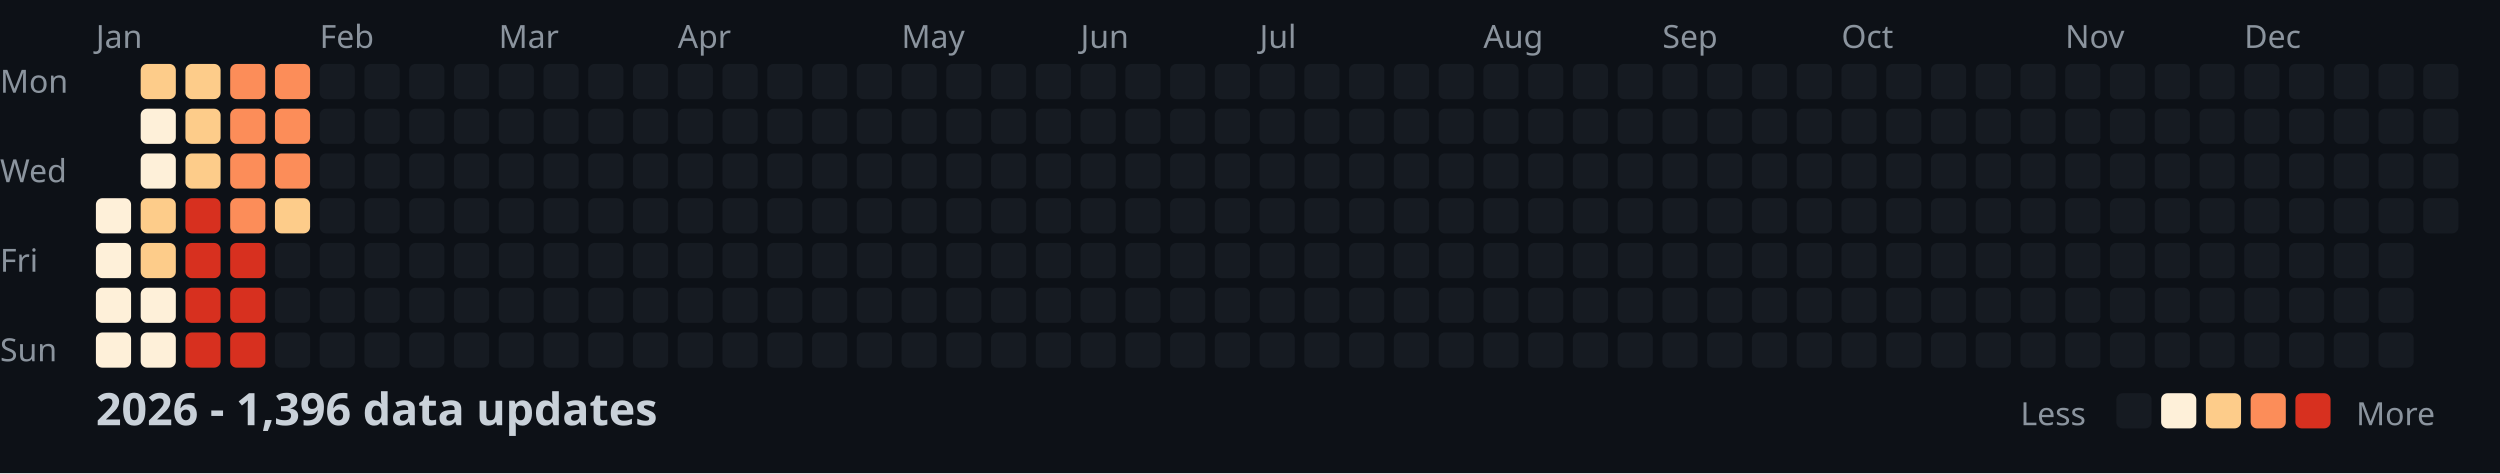
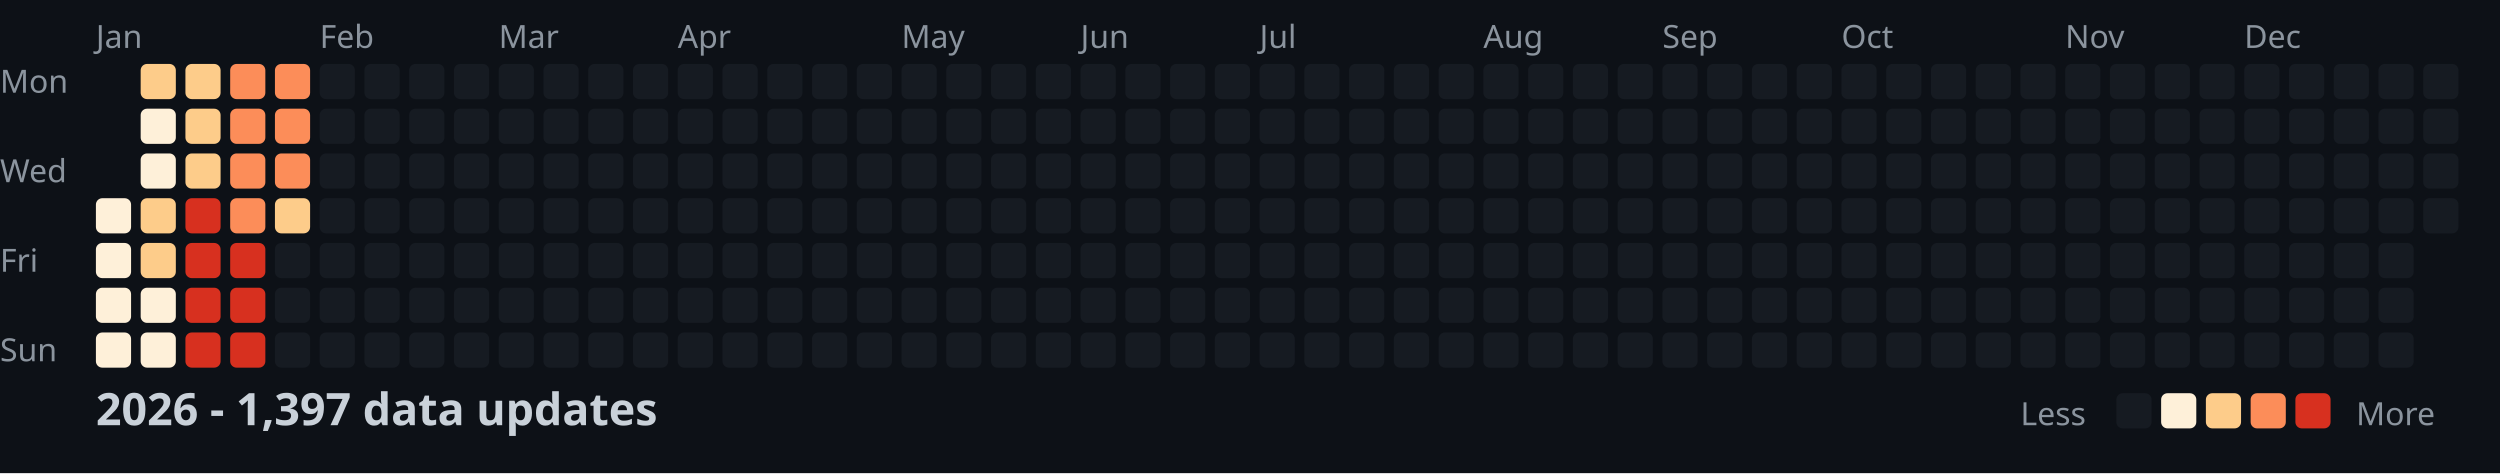
<svg xmlns="http://www.w3.org/2000/svg" width="782" height="148">
  <style>
    .month { font: 10px sans-serif; fill: #8b949e; }
    .day { font: 10px sans-serif; fill: #8b949e; }
    .title { font: bold 14px sans-serif; fill: #c9d1d9; }
    .legend { font: 10px sans-serif; fill: #8b949e; }
  </style>
  <rect width="100%" height="100%" fill="#0d1117" />
  <text x="0" y="29" class="day">Mon</text>
  <text x="0" y="57" class="day">Wed</text>
  <text x="0" y="85" class="day">Fri</text>
  <text x="0" y="113" class="day">Sun</text>
  <text x="30" y="15" class="month">Jan</text>
  <text x="100" y="15" class="month">Feb</text>
  <text x="156" y="15" class="month">Mar</text>
  <text x="212" y="15" class="month">Apr</text>
  <text x="282" y="15" class="month">May</text>
  <text x="338" y="15" class="month">Jun</text>
  <text x="394" y="15" class="month">Jul</text>
  <text x="464" y="15" class="month">Aug</text>
  <text x="520" y="15" class="month">Sep</text>
  <text x="576" y="15" class="month">Oct</text>
  <text x="646" y="15" class="month">Nov</text>
  <text x="702" y="15" class="month">Dec</text>
  <rect x="30" y="62" width="11" height="11" fill="#fef0d9" rx="2" />
  <rect x="30" y="76" width="11" height="11" fill="#fef0d9" rx="2" />
  <rect x="30" y="90" width="11" height="11" fill="#fef0d9" rx="2" />
  <rect x="30" y="104" width="11" height="11" fill="#fef0d9" rx="2" />
  <rect x="44" y="20" width="11" height="11" fill="#fdcc8a" rx="2" />
  <rect x="44" y="34" width="11" height="11" fill="#fef0d9" rx="2" />
  <rect x="44" y="48" width="11" height="11" fill="#fef0d9" rx="2" />
  <rect x="44" y="62" width="11" height="11" fill="#fdcc8a" rx="2" />
  <rect x="44" y="76" width="11" height="11" fill="#fdcc8a" rx="2" />
  <rect x="44" y="90" width="11" height="11" fill="#fef0d9" rx="2" />
  <rect x="44" y="104" width="11" height="11" fill="#fef0d9" rx="2" />
  <rect x="58" y="20" width="11" height="11" fill="#fdcc8a" rx="2" />
  <rect x="58" y="34" width="11" height="11" fill="#fdcc8a" rx="2" />
  <rect x="58" y="48" width="11" height="11" fill="#fdcc8a" rx="2" />
  <rect x="58" y="62" width="11" height="11" fill="#d7301f" rx="2" />
  <rect x="58" y="76" width="11" height="11" fill="#d7301f" rx="2" />
  <rect x="58" y="90" width="11" height="11" fill="#d7301f" rx="2" />
  <rect x="58" y="104" width="11" height="11" fill="#d7301f" rx="2" />
  <rect x="72" y="20" width="11" height="11" fill="#fc8d59" rx="2" />
  <rect x="72" y="34" width="11" height="11" fill="#fc8d59" rx="2" />
  <rect x="72" y="48" width="11" height="11" fill="#fc8d59" rx="2" />
  <rect x="72" y="62" width="11" height="11" fill="#fc8d59" rx="2" />
  <rect x="72" y="76" width="11" height="11" fill="#d7301f" rx="2" />
  <rect x="72" y="90" width="11" height="11" fill="#d7301f" rx="2" />
  <rect x="72" y="104" width="11" height="11" fill="#d7301f" rx="2" />
  <rect x="86" y="20" width="11" height="11" fill="#fc8d59" rx="2" />
  <rect x="86" y="34" width="11" height="11" fill="#fc8d59" rx="2" />
  <rect x="86" y="48" width="11" height="11" fill="#fc8d59" rx="2" />
  <rect x="86" y="62" width="11" height="11" fill="#fdcc8a" rx="2" />
  <rect x="86" y="76" width="11" height="11" fill="#161b22" rx="2" />
  <rect x="86" y="90" width="11" height="11" fill="#161b22" rx="2" />
  <rect x="86" y="104" width="11" height="11" fill="#161b22" rx="2" />
  <rect x="100" y="20" width="11" height="11" fill="#161b22" rx="2" />
  <rect x="100" y="34" width="11" height="11" fill="#161b22" rx="2" />
  <rect x="100" y="48" width="11" height="11" fill="#161b22" rx="2" />
  <rect x="100" y="62" width="11" height="11" fill="#161b22" rx="2" />
  <rect x="100" y="76" width="11" height="11" fill="#161b22" rx="2" />
  <rect x="100" y="90" width="11" height="11" fill="#161b22" rx="2" />
  <rect x="100" y="104" width="11" height="11" fill="#161b22" rx="2" />
  <rect x="114" y="20" width="11" height="11" fill="#161b22" rx="2" />
  <rect x="114" y="34" width="11" height="11" fill="#161b22" rx="2" />
  <rect x="114" y="48" width="11" height="11" fill="#161b22" rx="2" />
  <rect x="114" y="62" width="11" height="11" fill="#161b22" rx="2" />
  <rect x="114" y="76" width="11" height="11" fill="#161b22" rx="2" />
  <rect x="114" y="90" width="11" height="11" fill="#161b22" rx="2" />
  <rect x="114" y="104" width="11" height="11" fill="#161b22" rx="2" />
  <rect x="128" y="20" width="11" height="11" fill="#161b22" rx="2" />
  <rect x="128" y="34" width="11" height="11" fill="#161b22" rx="2" />
  <rect x="128" y="48" width="11" height="11" fill="#161b22" rx="2" />
  <rect x="128" y="62" width="11" height="11" fill="#161b22" rx="2" />
  <rect x="128" y="76" width="11" height="11" fill="#161b22" rx="2" />
  <rect x="128" y="90" width="11" height="11" fill="#161b22" rx="2" />
  <rect x="128" y="104" width="11" height="11" fill="#161b22" rx="2" />
  <rect x="142" y="20" width="11" height="11" fill="#161b22" rx="2" />
  <rect x="142" y="34" width="11" height="11" fill="#161b22" rx="2" />
  <rect x="142" y="48" width="11" height="11" fill="#161b22" rx="2" />
  <rect x="142" y="62" width="11" height="11" fill="#161b22" rx="2" />
  <rect x="142" y="76" width="11" height="11" fill="#161b22" rx="2" />
  <rect x="142" y="90" width="11" height="11" fill="#161b22" rx="2" />
  <rect x="142" y="104" width="11" height="11" fill="#161b22" rx="2" />
  <rect x="156" y="20" width="11" height="11" fill="#161b22" rx="2" />
  <rect x="156" y="34" width="11" height="11" fill="#161b22" rx="2" />
  <rect x="156" y="48" width="11" height="11" fill="#161b22" rx="2" />
  <rect x="156" y="62" width="11" height="11" fill="#161b22" rx="2" />
  <rect x="156" y="76" width="11" height="11" fill="#161b22" rx="2" />
  <rect x="156" y="90" width="11" height="11" fill="#161b22" rx="2" />
  <rect x="156" y="104" width="11" height="11" fill="#161b22" rx="2" />
  <rect x="170" y="20" width="11" height="11" fill="#161b22" rx="2" />
  <rect x="170" y="34" width="11" height="11" fill="#161b22" rx="2" />
  <rect x="170" y="48" width="11" height="11" fill="#161b22" rx="2" />
  <rect x="170" y="62" width="11" height="11" fill="#161b22" rx="2" />
  <rect x="170" y="76" width="11" height="11" fill="#161b22" rx="2" />
  <rect x="170" y="90" width="11" height="11" fill="#161b22" rx="2" />
  <rect x="170" y="104" width="11" height="11" fill="#161b22" rx="2" />
  <rect x="184" y="20" width="11" height="11" fill="#161b22" rx="2" />
  <rect x="184" y="34" width="11" height="11" fill="#161b22" rx="2" />
  <rect x="184" y="48" width="11" height="11" fill="#161b22" rx="2" />
  <rect x="184" y="62" width="11" height="11" fill="#161b22" rx="2" />
  <rect x="184" y="76" width="11" height="11" fill="#161b22" rx="2" />
  <rect x="184" y="90" width="11" height="11" fill="#161b22" rx="2" />
  <rect x="184" y="104" width="11" height="11" fill="#161b22" rx="2" />
  <rect x="198" y="20" width="11" height="11" fill="#161b22" rx="2" />
  <rect x="198" y="34" width="11" height="11" fill="#161b22" rx="2" />
  <rect x="198" y="48" width="11" height="11" fill="#161b22" rx="2" />
  <rect x="198" y="62" width="11" height="11" fill="#161b22" rx="2" />
  <rect x="198" y="76" width="11" height="11" fill="#161b22" rx="2" />
  <rect x="198" y="90" width="11" height="11" fill="#161b22" rx="2" />
  <rect x="198" y="104" width="11" height="11" fill="#161b22" rx="2" />
  <rect x="212" y="20" width="11" height="11" fill="#161b22" rx="2" />
  <rect x="212" y="34" width="11" height="11" fill="#161b22" rx="2" />
  <rect x="212" y="48" width="11" height="11" fill="#161b22" rx="2" />
  <rect x="212" y="62" width="11" height="11" fill="#161b22" rx="2" />
  <rect x="212" y="76" width="11" height="11" fill="#161b22" rx="2" />
  <rect x="212" y="90" width="11" height="11" fill="#161b22" rx="2" />
  <rect x="212" y="104" width="11" height="11" fill="#161b22" rx="2" />
  <rect x="226" y="20" width="11" height="11" fill="#161b22" rx="2" />
  <rect x="226" y="34" width="11" height="11" fill="#161b22" rx="2" />
  <rect x="226" y="48" width="11" height="11" fill="#161b22" rx="2" />
  <rect x="226" y="62" width="11" height="11" fill="#161b22" rx="2" />
  <rect x="226" y="76" width="11" height="11" fill="#161b22" rx="2" />
  <rect x="226" y="90" width="11" height="11" fill="#161b22" rx="2" />
  <rect x="226" y="104" width="11" height="11" fill="#161b22" rx="2" />
  <rect x="240" y="20" width="11" height="11" fill="#161b22" rx="2" />
  <rect x="240" y="34" width="11" height="11" fill="#161b22" rx="2" />
  <rect x="240" y="48" width="11" height="11" fill="#161b22" rx="2" />
  <rect x="240" y="62" width="11" height="11" fill="#161b22" rx="2" />
  <rect x="240" y="76" width="11" height="11" fill="#161b22" rx="2" />
  <rect x="240" y="90" width="11" height="11" fill="#161b22" rx="2" />
  <rect x="240" y="104" width="11" height="11" fill="#161b22" rx="2" />
  <rect x="254" y="20" width="11" height="11" fill="#161b22" rx="2" />
  <rect x="254" y="34" width="11" height="11" fill="#161b22" rx="2" />
  <rect x="254" y="48" width="11" height="11" fill="#161b22" rx="2" />
  <rect x="254" y="62" width="11" height="11" fill="#161b22" rx="2" />
  <rect x="254" y="76" width="11" height="11" fill="#161b22" rx="2" />
  <rect x="254" y="90" width="11" height="11" fill="#161b22" rx="2" />
  <rect x="254" y="104" width="11" height="11" fill="#161b22" rx="2" />
  <rect x="268" y="20" width="11" height="11" fill="#161b22" rx="2" />
  <rect x="268" y="34" width="11" height="11" fill="#161b22" rx="2" />
  <rect x="268" y="48" width="11" height="11" fill="#161b22" rx="2" />
  <rect x="268" y="62" width="11" height="11" fill="#161b22" rx="2" />
  <rect x="268" y="76" width="11" height="11" fill="#161b22" rx="2" />
  <rect x="268" y="90" width="11" height="11" fill="#161b22" rx="2" />
  <rect x="268" y="104" width="11" height="11" fill="#161b22" rx="2" />
  <rect x="282" y="20" width="11" height="11" fill="#161b22" rx="2" />
  <rect x="282" y="34" width="11" height="11" fill="#161b22" rx="2" />
  <rect x="282" y="48" width="11" height="11" fill="#161b22" rx="2" />
  <rect x="282" y="62" width="11" height="11" fill="#161b22" rx="2" />
  <rect x="282" y="76" width="11" height="11" fill="#161b22" rx="2" />
  <rect x="282" y="90" width="11" height="11" fill="#161b22" rx="2" />
  <rect x="282" y="104" width="11" height="11" fill="#161b22" rx="2" />
  <rect x="296" y="20" width="11" height="11" fill="#161b22" rx="2" />
  <rect x="296" y="34" width="11" height="11" fill="#161b22" rx="2" />
  <rect x="296" y="48" width="11" height="11" fill="#161b22" rx="2" />
  <rect x="296" y="62" width="11" height="11" fill="#161b22" rx="2" />
  <rect x="296" y="76" width="11" height="11" fill="#161b22" rx="2" />
  <rect x="296" y="90" width="11" height="11" fill="#161b22" rx="2" />
  <rect x="296" y="104" width="11" height="11" fill="#161b22" rx="2" />
  <rect x="310" y="20" width="11" height="11" fill="#161b22" rx="2" />
  <rect x="310" y="34" width="11" height="11" fill="#161b22" rx="2" />
  <rect x="310" y="48" width="11" height="11" fill="#161b22" rx="2" />
  <rect x="310" y="62" width="11" height="11" fill="#161b22" rx="2" />
  <rect x="310" y="76" width="11" height="11" fill="#161b22" rx="2" />
  <rect x="310" y="90" width="11" height="11" fill="#161b22" rx="2" />
  <rect x="310" y="104" width="11" height="11" fill="#161b22" rx="2" />
  <rect x="324" y="20" width="11" height="11" fill="#161b22" rx="2" />
  <rect x="324" y="34" width="11" height="11" fill="#161b22" rx="2" />
  <rect x="324" y="48" width="11" height="11" fill="#161b22" rx="2" />
  <rect x="324" y="62" width="11" height="11" fill="#161b22" rx="2" />
  <rect x="324" y="76" width="11" height="11" fill="#161b22" rx="2" />
  <rect x="324" y="90" width="11" height="11" fill="#161b22" rx="2" />
  <rect x="324" y="104" width="11" height="11" fill="#161b22" rx="2" />
  <rect x="338" y="20" width="11" height="11" fill="#161b22" rx="2" />
  <rect x="338" y="34" width="11" height="11" fill="#161b22" rx="2" />
  <rect x="338" y="48" width="11" height="11" fill="#161b22" rx="2" />
  <rect x="338" y="62" width="11" height="11" fill="#161b22" rx="2" />
  <rect x="338" y="76" width="11" height="11" fill="#161b22" rx="2" />
  <rect x="338" y="90" width="11" height="11" fill="#161b22" rx="2" />
  <rect x="338" y="104" width="11" height="11" fill="#161b22" rx="2" />
  <rect x="352" y="20" width="11" height="11" fill="#161b22" rx="2" />
  <rect x="352" y="34" width="11" height="11" fill="#161b22" rx="2" />
  <rect x="352" y="48" width="11" height="11" fill="#161b22" rx="2" />
  <rect x="352" y="62" width="11" height="11" fill="#161b22" rx="2" />
  <rect x="352" y="76" width="11" height="11" fill="#161b22" rx="2" />
  <rect x="352" y="90" width="11" height="11" fill="#161b22" rx="2" />
  <rect x="352" y="104" width="11" height="11" fill="#161b22" rx="2" />
  <rect x="366" y="20" width="11" height="11" fill="#161b22" rx="2" />
  <rect x="366" y="34" width="11" height="11" fill="#161b22" rx="2" />
  <rect x="366" y="48" width="11" height="11" fill="#161b22" rx="2" />
  <rect x="366" y="62" width="11" height="11" fill="#161b22" rx="2" />
  <rect x="366" y="76" width="11" height="11" fill="#161b22" rx="2" />
  <rect x="366" y="90" width="11" height="11" fill="#161b22" rx="2" />
  <rect x="366" y="104" width="11" height="11" fill="#161b22" rx="2" />
  <rect x="380" y="20" width="11" height="11" fill="#161b22" rx="2" />
  <rect x="380" y="34" width="11" height="11" fill="#161b22" rx="2" />
  <rect x="380" y="48" width="11" height="11" fill="#161b22" rx="2" />
  <rect x="380" y="62" width="11" height="11" fill="#161b22" rx="2" />
  <rect x="380" y="76" width="11" height="11" fill="#161b22" rx="2" />
  <rect x="380" y="90" width="11" height="11" fill="#161b22" rx="2" />
  <rect x="380" y="104" width="11" height="11" fill="#161b22" rx="2" />
  <rect x="394" y="20" width="11" height="11" fill="#161b22" rx="2" />
  <rect x="394" y="34" width="11" height="11" fill="#161b22" rx="2" />
  <rect x="394" y="48" width="11" height="11" fill="#161b22" rx="2" />
  <rect x="394" y="62" width="11" height="11" fill="#161b22" rx="2" />
  <rect x="394" y="76" width="11" height="11" fill="#161b22" rx="2" />
  <rect x="394" y="90" width="11" height="11" fill="#161b22" rx="2" />
  <rect x="394" y="104" width="11" height="11" fill="#161b22" rx="2" />
  <rect x="408" y="20" width="11" height="11" fill="#161b22" rx="2" />
  <rect x="408" y="34" width="11" height="11" fill="#161b22" rx="2" />
  <rect x="408" y="48" width="11" height="11" fill="#161b22" rx="2" />
  <rect x="408" y="62" width="11" height="11" fill="#161b22" rx="2" />
  <rect x="408" y="76" width="11" height="11" fill="#161b22" rx="2" />
  <rect x="408" y="90" width="11" height="11" fill="#161b22" rx="2" />
  <rect x="408" y="104" width="11" height="11" fill="#161b22" rx="2" />
  <rect x="422" y="20" width="11" height="11" fill="#161b22" rx="2" />
  <rect x="422" y="34" width="11" height="11" fill="#161b22" rx="2" />
  <rect x="422" y="48" width="11" height="11" fill="#161b22" rx="2" />
  <rect x="422" y="62" width="11" height="11" fill="#161b22" rx="2" />
  <rect x="422" y="76" width="11" height="11" fill="#161b22" rx="2" />
  <rect x="422" y="90" width="11" height="11" fill="#161b22" rx="2" />
  <rect x="422" y="104" width="11" height="11" fill="#161b22" rx="2" />
  <rect x="436" y="20" width="11" height="11" fill="#161b22" rx="2" />
  <rect x="436" y="34" width="11" height="11" fill="#161b22" rx="2" />
  <rect x="436" y="48" width="11" height="11" fill="#161b22" rx="2" />
  <rect x="436" y="62" width="11" height="11" fill="#161b22" rx="2" />
  <rect x="436" y="76" width="11" height="11" fill="#161b22" rx="2" />
  <rect x="436" y="90" width="11" height="11" fill="#161b22" rx="2" />
  <rect x="436" y="104" width="11" height="11" fill="#161b22" rx="2" />
  <rect x="450" y="20" width="11" height="11" fill="#161b22" rx="2" />
  <rect x="450" y="34" width="11" height="11" fill="#161b22" rx="2" />
  <rect x="450" y="48" width="11" height="11" fill="#161b22" rx="2" />
  <rect x="450" y="62" width="11" height="11" fill="#161b22" rx="2" />
  <rect x="450" y="76" width="11" height="11" fill="#161b22" rx="2" />
  <rect x="450" y="90" width="11" height="11" fill="#161b22" rx="2" />
  <rect x="450" y="104" width="11" height="11" fill="#161b22" rx="2" />
  <rect x="464" y="20" width="11" height="11" fill="#161b22" rx="2" />
  <rect x="464" y="34" width="11" height="11" fill="#161b22" rx="2" />
  <rect x="464" y="48" width="11" height="11" fill="#161b22" rx="2" />
  <rect x="464" y="62" width="11" height="11" fill="#161b22" rx="2" />
  <rect x="464" y="76" width="11" height="11" fill="#161b22" rx="2" />
  <rect x="464" y="90" width="11" height="11" fill="#161b22" rx="2" />
  <rect x="464" y="104" width="11" height="11" fill="#161b22" rx="2" />
  <rect x="478" y="20" width="11" height="11" fill="#161b22" rx="2" />
  <rect x="478" y="34" width="11" height="11" fill="#161b22" rx="2" />
  <rect x="478" y="48" width="11" height="11" fill="#161b22" rx="2" />
  <rect x="478" y="62" width="11" height="11" fill="#161b22" rx="2" />
  <rect x="478" y="76" width="11" height="11" fill="#161b22" rx="2" />
  <rect x="478" y="90" width="11" height="11" fill="#161b22" rx="2" />
  <rect x="478" y="104" width="11" height="11" fill="#161b22" rx="2" />
  <rect x="492" y="20" width="11" height="11" fill="#161b22" rx="2" />
  <rect x="492" y="34" width="11" height="11" fill="#161b22" rx="2" />
  <rect x="492" y="48" width="11" height="11" fill="#161b22" rx="2" />
  <rect x="492" y="62" width="11" height="11" fill="#161b22" rx="2" />
  <rect x="492" y="76" width="11" height="11" fill="#161b22" rx="2" />
  <rect x="492" y="90" width="11" height="11" fill="#161b22" rx="2" />
  <rect x="492" y="104" width="11" height="11" fill="#161b22" rx="2" />
  <rect x="506" y="20" width="11" height="11" fill="#161b22" rx="2" />
  <rect x="506" y="34" width="11" height="11" fill="#161b22" rx="2" />
  <rect x="506" y="48" width="11" height="11" fill="#161b22" rx="2" />
  <rect x="506" y="62" width="11" height="11" fill="#161b22" rx="2" />
  <rect x="506" y="76" width="11" height="11" fill="#161b22" rx="2" />
  <rect x="506" y="90" width="11" height="11" fill="#161b22" rx="2" />
  <rect x="506" y="104" width="11" height="11" fill="#161b22" rx="2" />
  <rect x="520" y="20" width="11" height="11" fill="#161b22" rx="2" />
  <rect x="520" y="34" width="11" height="11" fill="#161b22" rx="2" />
  <rect x="520" y="48" width="11" height="11" fill="#161b22" rx="2" />
  <rect x="520" y="62" width="11" height="11" fill="#161b22" rx="2" />
  <rect x="520" y="76" width="11" height="11" fill="#161b22" rx="2" />
  <rect x="520" y="90" width="11" height="11" fill="#161b22" rx="2" />
  <rect x="520" y="104" width="11" height="11" fill="#161b22" rx="2" />
  <rect x="534" y="20" width="11" height="11" fill="#161b22" rx="2" />
  <rect x="534" y="34" width="11" height="11" fill="#161b22" rx="2" />
  <rect x="534" y="48" width="11" height="11" fill="#161b22" rx="2" />
  <rect x="534" y="62" width="11" height="11" fill="#161b22" rx="2" />
  <rect x="534" y="76" width="11" height="11" fill="#161b22" rx="2" />
  <rect x="534" y="90" width="11" height="11" fill="#161b22" rx="2" />
  <rect x="534" y="104" width="11" height="11" fill="#161b22" rx="2" />
  <rect x="548" y="20" width="11" height="11" fill="#161b22" rx="2" />
  <rect x="548" y="34" width="11" height="11" fill="#161b22" rx="2" />
  <rect x="548" y="48" width="11" height="11" fill="#161b22" rx="2" />
  <rect x="548" y="62" width="11" height="11" fill="#161b22" rx="2" />
  <rect x="548" y="76" width="11" height="11" fill="#161b22" rx="2" />
  <rect x="548" y="90" width="11" height="11" fill="#161b22" rx="2" />
  <rect x="548" y="104" width="11" height="11" fill="#161b22" rx="2" />
  <rect x="562" y="20" width="11" height="11" fill="#161b22" rx="2" />
  <rect x="562" y="34" width="11" height="11" fill="#161b22" rx="2" />
  <rect x="562" y="48" width="11" height="11" fill="#161b22" rx="2" />
  <rect x="562" y="62" width="11" height="11" fill="#161b22" rx="2" />
  <rect x="562" y="76" width="11" height="11" fill="#161b22" rx="2" />
  <rect x="562" y="90" width="11" height="11" fill="#161b22" rx="2" />
  <rect x="562" y="104" width="11" height="11" fill="#161b22" rx="2" />
  <rect x="576" y="20" width="11" height="11" fill="#161b22" rx="2" />
  <rect x="576" y="34" width="11" height="11" fill="#161b22" rx="2" />
  <rect x="576" y="48" width="11" height="11" fill="#161b22" rx="2" />
  <rect x="576" y="62" width="11" height="11" fill="#161b22" rx="2" />
  <rect x="576" y="76" width="11" height="11" fill="#161b22" rx="2" />
  <rect x="576" y="90" width="11" height="11" fill="#161b22" rx="2" />
  <rect x="576" y="104" width="11" height="11" fill="#161b22" rx="2" />
  <rect x="590" y="20" width="11" height="11" fill="#161b22" rx="2" />
  <rect x="590" y="34" width="11" height="11" fill="#161b22" rx="2" />
  <rect x="590" y="48" width="11" height="11" fill="#161b22" rx="2" />
  <rect x="590" y="62" width="11" height="11" fill="#161b22" rx="2" />
  <rect x="590" y="76" width="11" height="11" fill="#161b22" rx="2" />
  <rect x="590" y="90" width="11" height="11" fill="#161b22" rx="2" />
  <rect x="590" y="104" width="11" height="11" fill="#161b22" rx="2" />
  <rect x="604" y="20" width="11" height="11" fill="#161b22" rx="2" />
  <rect x="604" y="34" width="11" height="11" fill="#161b22" rx="2" />
  <rect x="604" y="48" width="11" height="11" fill="#161b22" rx="2" />
  <rect x="604" y="62" width="11" height="11" fill="#161b22" rx="2" />
  <rect x="604" y="76" width="11" height="11" fill="#161b22" rx="2" />
  <rect x="604" y="90" width="11" height="11" fill="#161b22" rx="2" />
  <rect x="604" y="104" width="11" height="11" fill="#161b22" rx="2" />
  <rect x="618" y="20" width="11" height="11" fill="#161b22" rx="2" />
  <rect x="618" y="34" width="11" height="11" fill="#161b22" rx="2" />
  <rect x="618" y="48" width="11" height="11" fill="#161b22" rx="2" />
  <rect x="618" y="62" width="11" height="11" fill="#161b22" rx="2" />
  <rect x="618" y="76" width="11" height="11" fill="#161b22" rx="2" />
  <rect x="618" y="90" width="11" height="11" fill="#161b22" rx="2" />
  <rect x="618" y="104" width="11" height="11" fill="#161b22" rx="2" />
  <rect x="632" y="20" width="11" height="11" fill="#161b22" rx="2" />
  <rect x="632" y="34" width="11" height="11" fill="#161b22" rx="2" />
  <rect x="632" y="48" width="11" height="11" fill="#161b22" rx="2" />
  <rect x="632" y="62" width="11" height="11" fill="#161b22" rx="2" />
  <rect x="632" y="76" width="11" height="11" fill="#161b22" rx="2" />
  <rect x="632" y="90" width="11" height="11" fill="#161b22" rx="2" />
  <rect x="632" y="104" width="11" height="11" fill="#161b22" rx="2" />
  <rect x="646" y="20" width="11" height="11" fill="#161b22" rx="2" />
  <rect x="646" y="34" width="11" height="11" fill="#161b22" rx="2" />
  <rect x="646" y="48" width="11" height="11" fill="#161b22" rx="2" />
  <rect x="646" y="62" width="11" height="11" fill="#161b22" rx="2" />
  <rect x="646" y="76" width="11" height="11" fill="#161b22" rx="2" />
  <rect x="646" y="90" width="11" height="11" fill="#161b22" rx="2" />
  <rect x="646" y="104" width="11" height="11" fill="#161b22" rx="2" />
  <rect x="660" y="20" width="11" height="11" fill="#161b22" rx="2" />
  <rect x="660" y="34" width="11" height="11" fill="#161b22" rx="2" />
  <rect x="660" y="48" width="11" height="11" fill="#161b22" rx="2" />
  <rect x="660" y="62" width="11" height="11" fill="#161b22" rx="2" />
  <rect x="660" y="76" width="11" height="11" fill="#161b22" rx="2" />
  <rect x="660" y="90" width="11" height="11" fill="#161b22" rx="2" />
  <rect x="660" y="104" width="11" height="11" fill="#161b22" rx="2" />
  <rect x="674" y="20" width="11" height="11" fill="#161b22" rx="2" />
  <rect x="674" y="34" width="11" height="11" fill="#161b22" rx="2" />
  <rect x="674" y="48" width="11" height="11" fill="#161b22" rx="2" />
  <rect x="674" y="62" width="11" height="11" fill="#161b22" rx="2" />
  <rect x="674" y="76" width="11" height="11" fill="#161b22" rx="2" />
  <rect x="674" y="90" width="11" height="11" fill="#161b22" rx="2" />
  <rect x="674" y="104" width="11" height="11" fill="#161b22" rx="2" />
  <rect x="688" y="20" width="11" height="11" fill="#161b22" rx="2" />
  <rect x="688" y="34" width="11" height="11" fill="#161b22" rx="2" />
  <rect x="688" y="48" width="11" height="11" fill="#161b22" rx="2" />
  <rect x="688" y="62" width="11" height="11" fill="#161b22" rx="2" />
  <rect x="688" y="76" width="11" height="11" fill="#161b22" rx="2" />
  <rect x="688" y="90" width="11" height="11" fill="#161b22" rx="2" />
  <rect x="688" y="104" width="11" height="11" fill="#161b22" rx="2" />
  <rect x="702" y="20" width="11" height="11" fill="#161b22" rx="2" />
  <rect x="702" y="34" width="11" height="11" fill="#161b22" rx="2" />
  <rect x="702" y="48" width="11" height="11" fill="#161b22" rx="2" />
  <rect x="702" y="62" width="11" height="11" fill="#161b22" rx="2" />
  <rect x="702" y="76" width="11" height="11" fill="#161b22" rx="2" />
  <rect x="702" y="90" width="11" height="11" fill="#161b22" rx="2" />
  <rect x="702" y="104" width="11" height="11" fill="#161b22" rx="2" />
  <rect x="716" y="20" width="11" height="11" fill="#161b22" rx="2" />
  <rect x="716" y="34" width="11" height="11" fill="#161b22" rx="2" />
  <rect x="716" y="48" width="11" height="11" fill="#161b22" rx="2" />
  <rect x="716" y="62" width="11" height="11" fill="#161b22" rx="2" />
  <rect x="716" y="76" width="11" height="11" fill="#161b22" rx="2" />
  <rect x="716" y="90" width="11" height="11" fill="#161b22" rx="2" />
  <rect x="716" y="104" width="11" height="11" fill="#161b22" rx="2" />
  <rect x="730" y="20" width="11" height="11" fill="#161b22" rx="2" />
  <rect x="730" y="34" width="11" height="11" fill="#161b22" rx="2" />
  <rect x="730" y="48" width="11" height="11" fill="#161b22" rx="2" />
  <rect x="730" y="62" width="11" height="11" fill="#161b22" rx="2" />
  <rect x="730" y="76" width="11" height="11" fill="#161b22" rx="2" />
  <rect x="730" y="90" width="11" height="11" fill="#161b22" rx="2" />
  <rect x="730" y="104" width="11" height="11" fill="#161b22" rx="2" />
  <rect x="744" y="20" width="11" height="11" fill="#161b22" rx="2" />
  <rect x="744" y="34" width="11" height="11" fill="#161b22" rx="2" />
  <rect x="744" y="48" width="11" height="11" fill="#161b22" rx="2" />
  <rect x="744" y="62" width="11" height="11" fill="#161b22" rx="2" />
  <rect x="744" y="76" width="11" height="11" fill="#161b22" rx="2" />
  <rect x="744" y="90" width="11" height="11" fill="#161b22" rx="2" />
  <rect x="744" y="104" width="11" height="11" fill="#161b22" rx="2" />
  <rect x="758" y="20" width="11" height="11" fill="#161b22" rx="2" />
  <rect x="758" y="34" width="11" height="11" fill="#161b22" rx="2" />
  <rect x="758" y="48" width="11" height="11" fill="#161b22" rx="2" />
  <rect x="758" y="62" width="11" height="11" fill="#161b22" rx="2" />
-   <text x="30" y="133" class="title">2026 - 1,396 data updates</text>
+   <text x="30" y="133" class="title">2026 - 1,397 data updates</text>
  <text x="632" y="133" class="legend">Less</text>
  <rect x="662" y="123" width="11" height="11" fill="#161b22" rx="2" />
  <rect x="676" y="123" width="11" height="11" fill="#fef0d9" rx="2" />
  <rect x="690" y="123" width="11" height="11" fill="#fdcc8a" rx="2" />
  <rect x="704" y="123" width="11" height="11" fill="#fc8d59" rx="2" />
  <rect x="718" y="123" width="11" height="11" fill="#d7301f" rx="2" />
  <text x="737" y="133" class="legend">More</text>
</svg>
